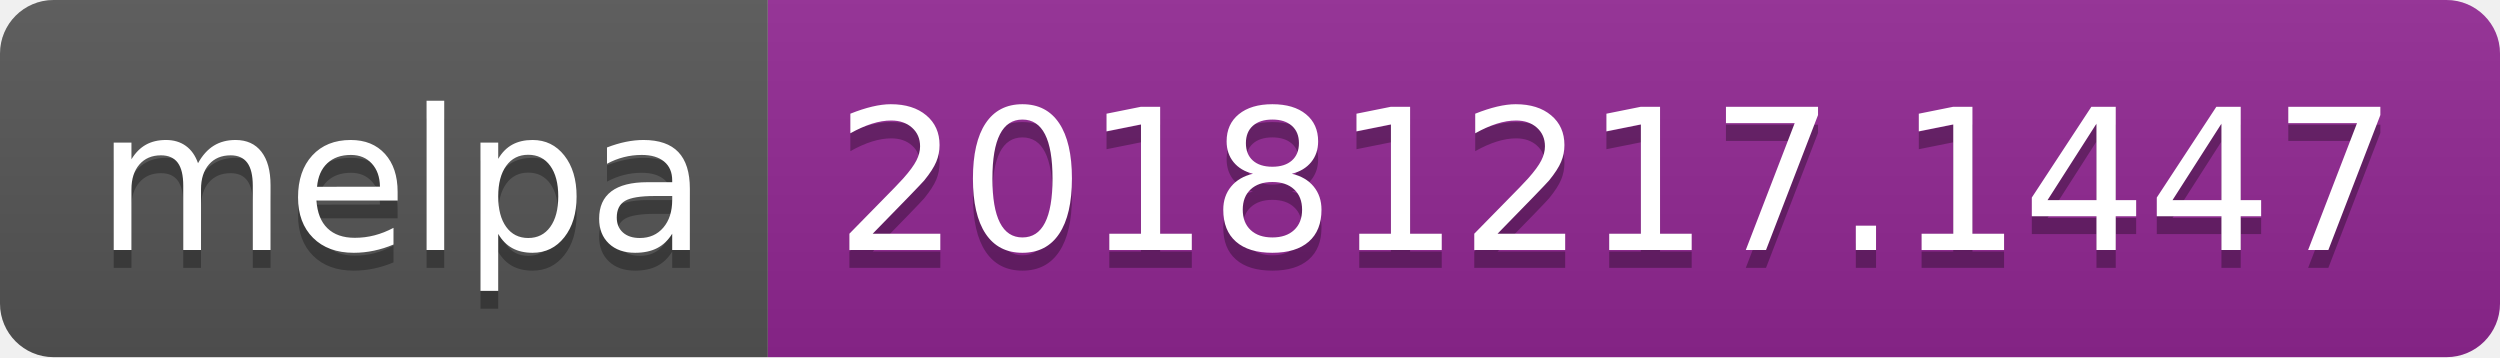
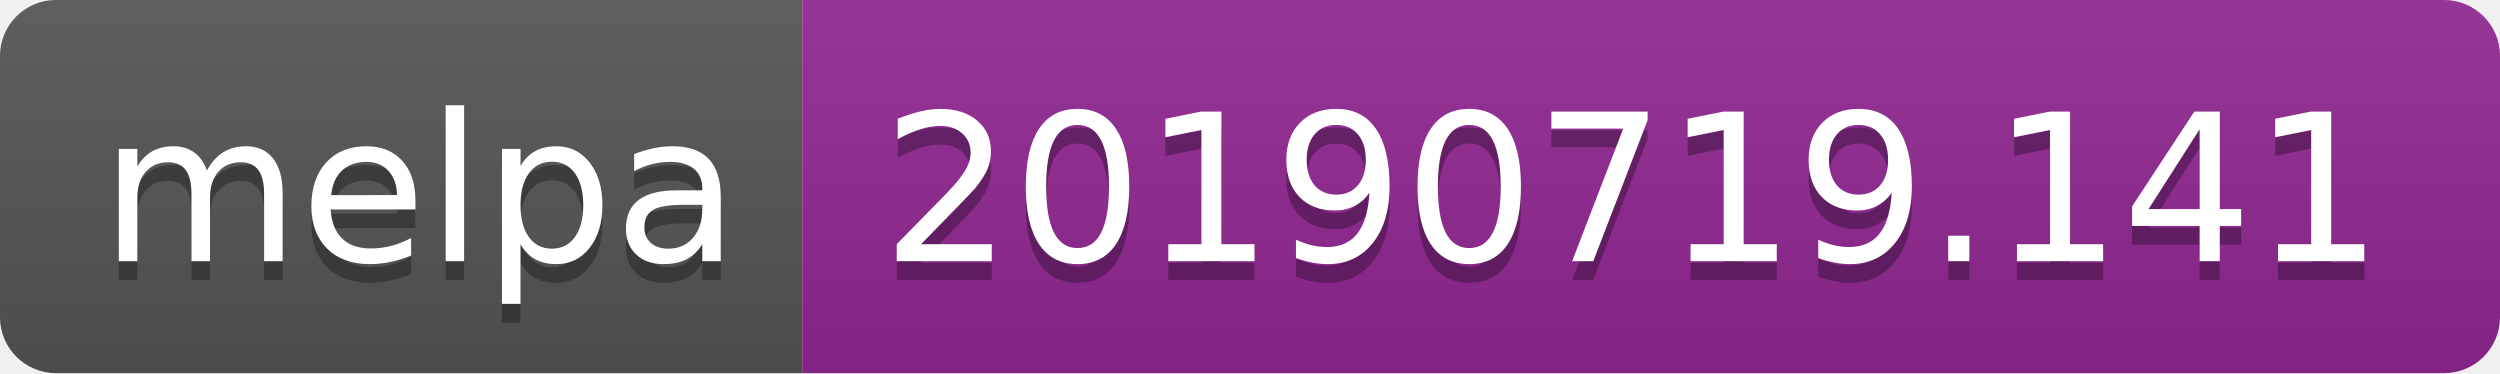
- <svg xmlns="http://www.w3.org/2000/svg" width="140" height="20">
+ <svg xmlns="http://www.w3.org/2000/svg" width="134" height="20">
  <linearGradient id="b" x2="0" y2="100%">
    <stop offset="0" stop-color="#bbb" stop-opacity=".1" />
    <stop offset="1" stop-opacity=".1" />
  </linearGradient>
  <clipPath id="a">
-     <rect width="140" height="20" rx="3" fill="#fff" />
+     <rect width="134" height="20" rx="3" fill="#fff" />
  </clipPath>
  <g clip-path="url(#a)">
    <path fill="#555" d="M0 0h43v20H0z" />
-     <path fill="#922793" d="M43 0h97v20H43z" />
-     <path fill="url(#b)" d="M0 0h140v20H0z" />
+     <path fill="#922793" d="M43 0h91v20H43z" />
+     <path fill="url(#b)" d="M0 0h134v20H0z" />
  </g>
  <g fill="#fff" text-anchor="middle" font-family="DejaVu Sans,Verdana,Geneva,sans-serif" font-size="110">
    <text x="225" y="150" fill="#010101" fill-opacity=".3" transform="scale(.1)" textLength="330">melpa</text>
    <text x="225" y="140" transform="scale(.1)" textLength="330">melpa</text>
-     <text x="905" y="150" fill="#010101" fill-opacity=".3" transform="scale(.1)" textLength="870">20181217.1447</text>
-     <text x="905" y="140" transform="scale(.1)" textLength="870">20181217.1447</text>
+     <text x="875" y="150" fill="#010101" fill-opacity=".3" transform="scale(.1)" textLength="810">20190719.141</text>
+     <text x="875" y="140" transform="scale(.1)" textLength="810">20190719.141</text>
  </g>
</svg>
